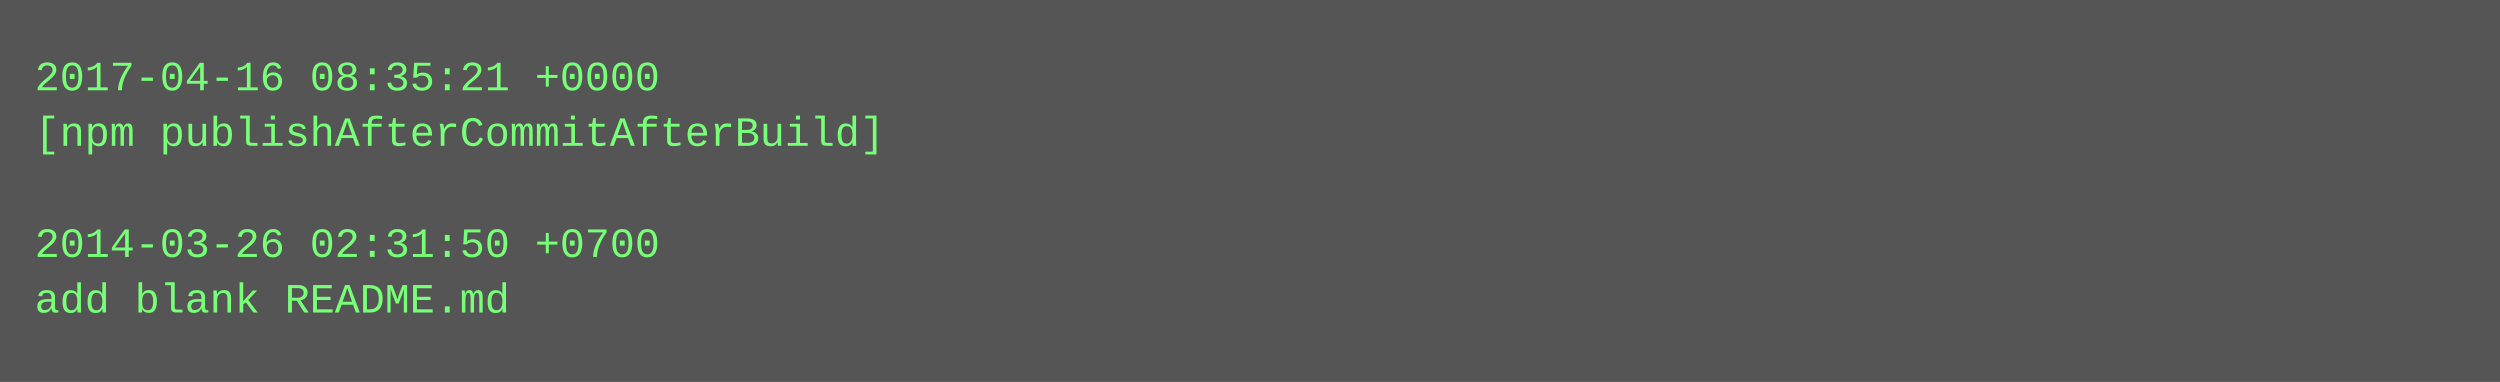
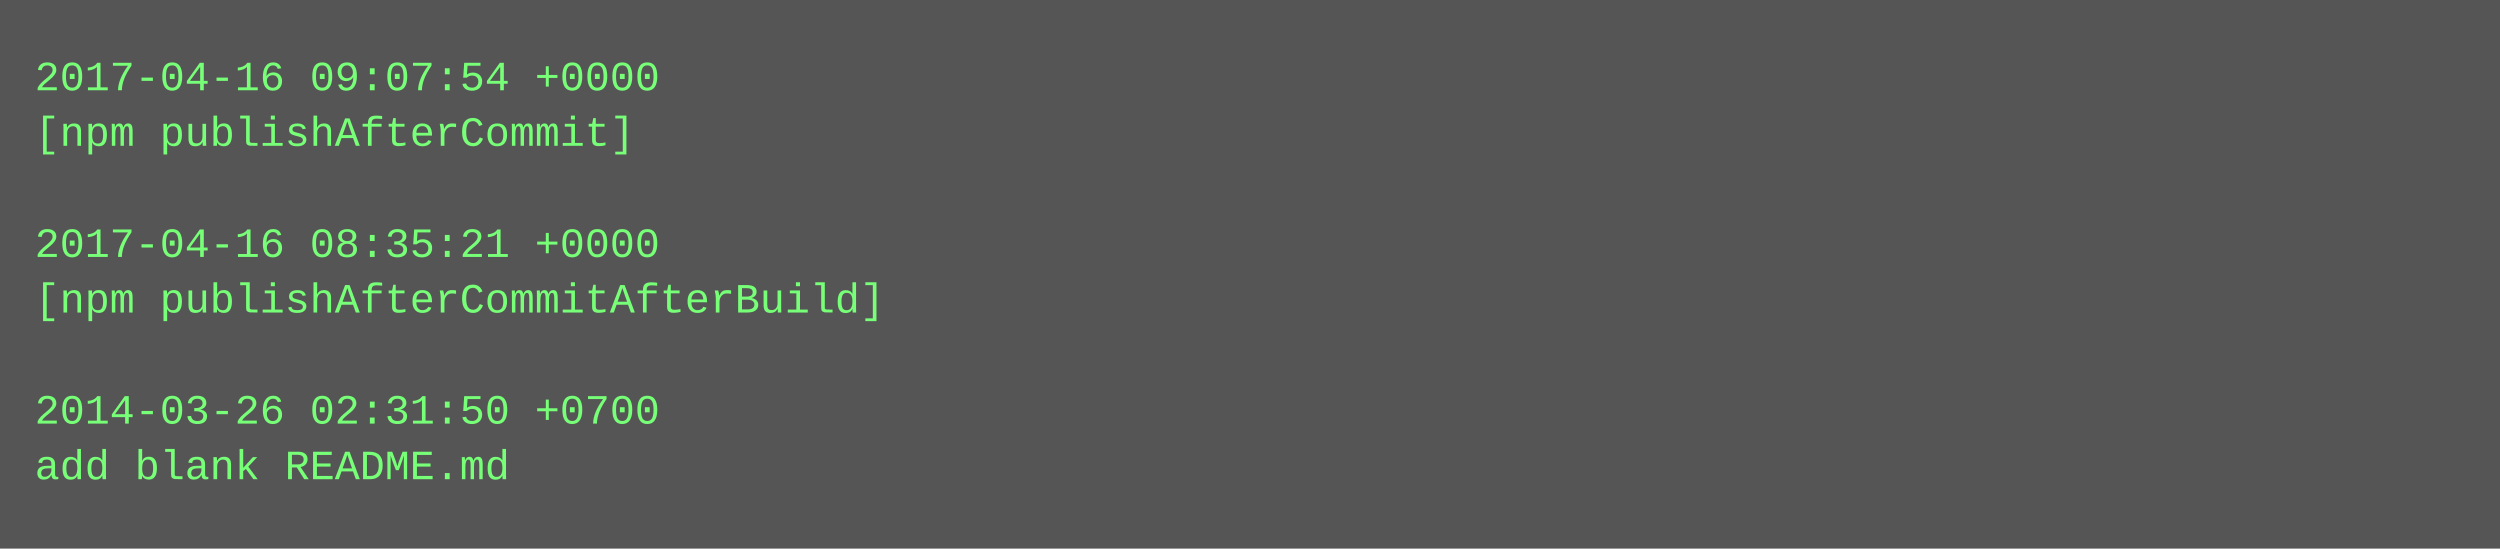
- <svg xmlns="http://www.w3.org/2000/svg" height="110" width="720">
-   <rect height="110" fill="#555" width="720" />
+ <svg xmlns="http://www.w3.org/2000/svg" height="158" width="720">
+   <rect height="158" fill="#555" width="720" />
  <text fill="#7f7" font-family="Courier New" font-size="12" xml:space="preserve">
-     <tspan x="10" y="26">2017-04-16 08:35:21 +0000</tspan>
-     <tspan x="10" y="42">[npm publishAfterCommitAfterBuild]</tspan>
+     <tspan x="10" y="26">2017-04-16 09:07:54 +0000</tspan>
+     <tspan x="10" y="42">[npm publishAfterCommit]</tspan>
    <tspan x="10" y="58" />
-     <tspan x="10" y="74">2014-03-26 02:31:50 +0700</tspan>
-     <tspan x="10" y="90">add blank README.md</tspan>
+     <tspan x="10" y="74">2017-04-16 08:35:21 +0000</tspan>
+     <tspan x="10" y="90">[npm publishAfterCommitAfterBuild]</tspan>
+     <tspan x="10" y="106" />
+     <tspan x="10" y="122">2014-03-26 02:31:50 +0700</tspan>
+     <tspan x="10" y="138">add blank README.md</tspan>
  </text>
</svg>
